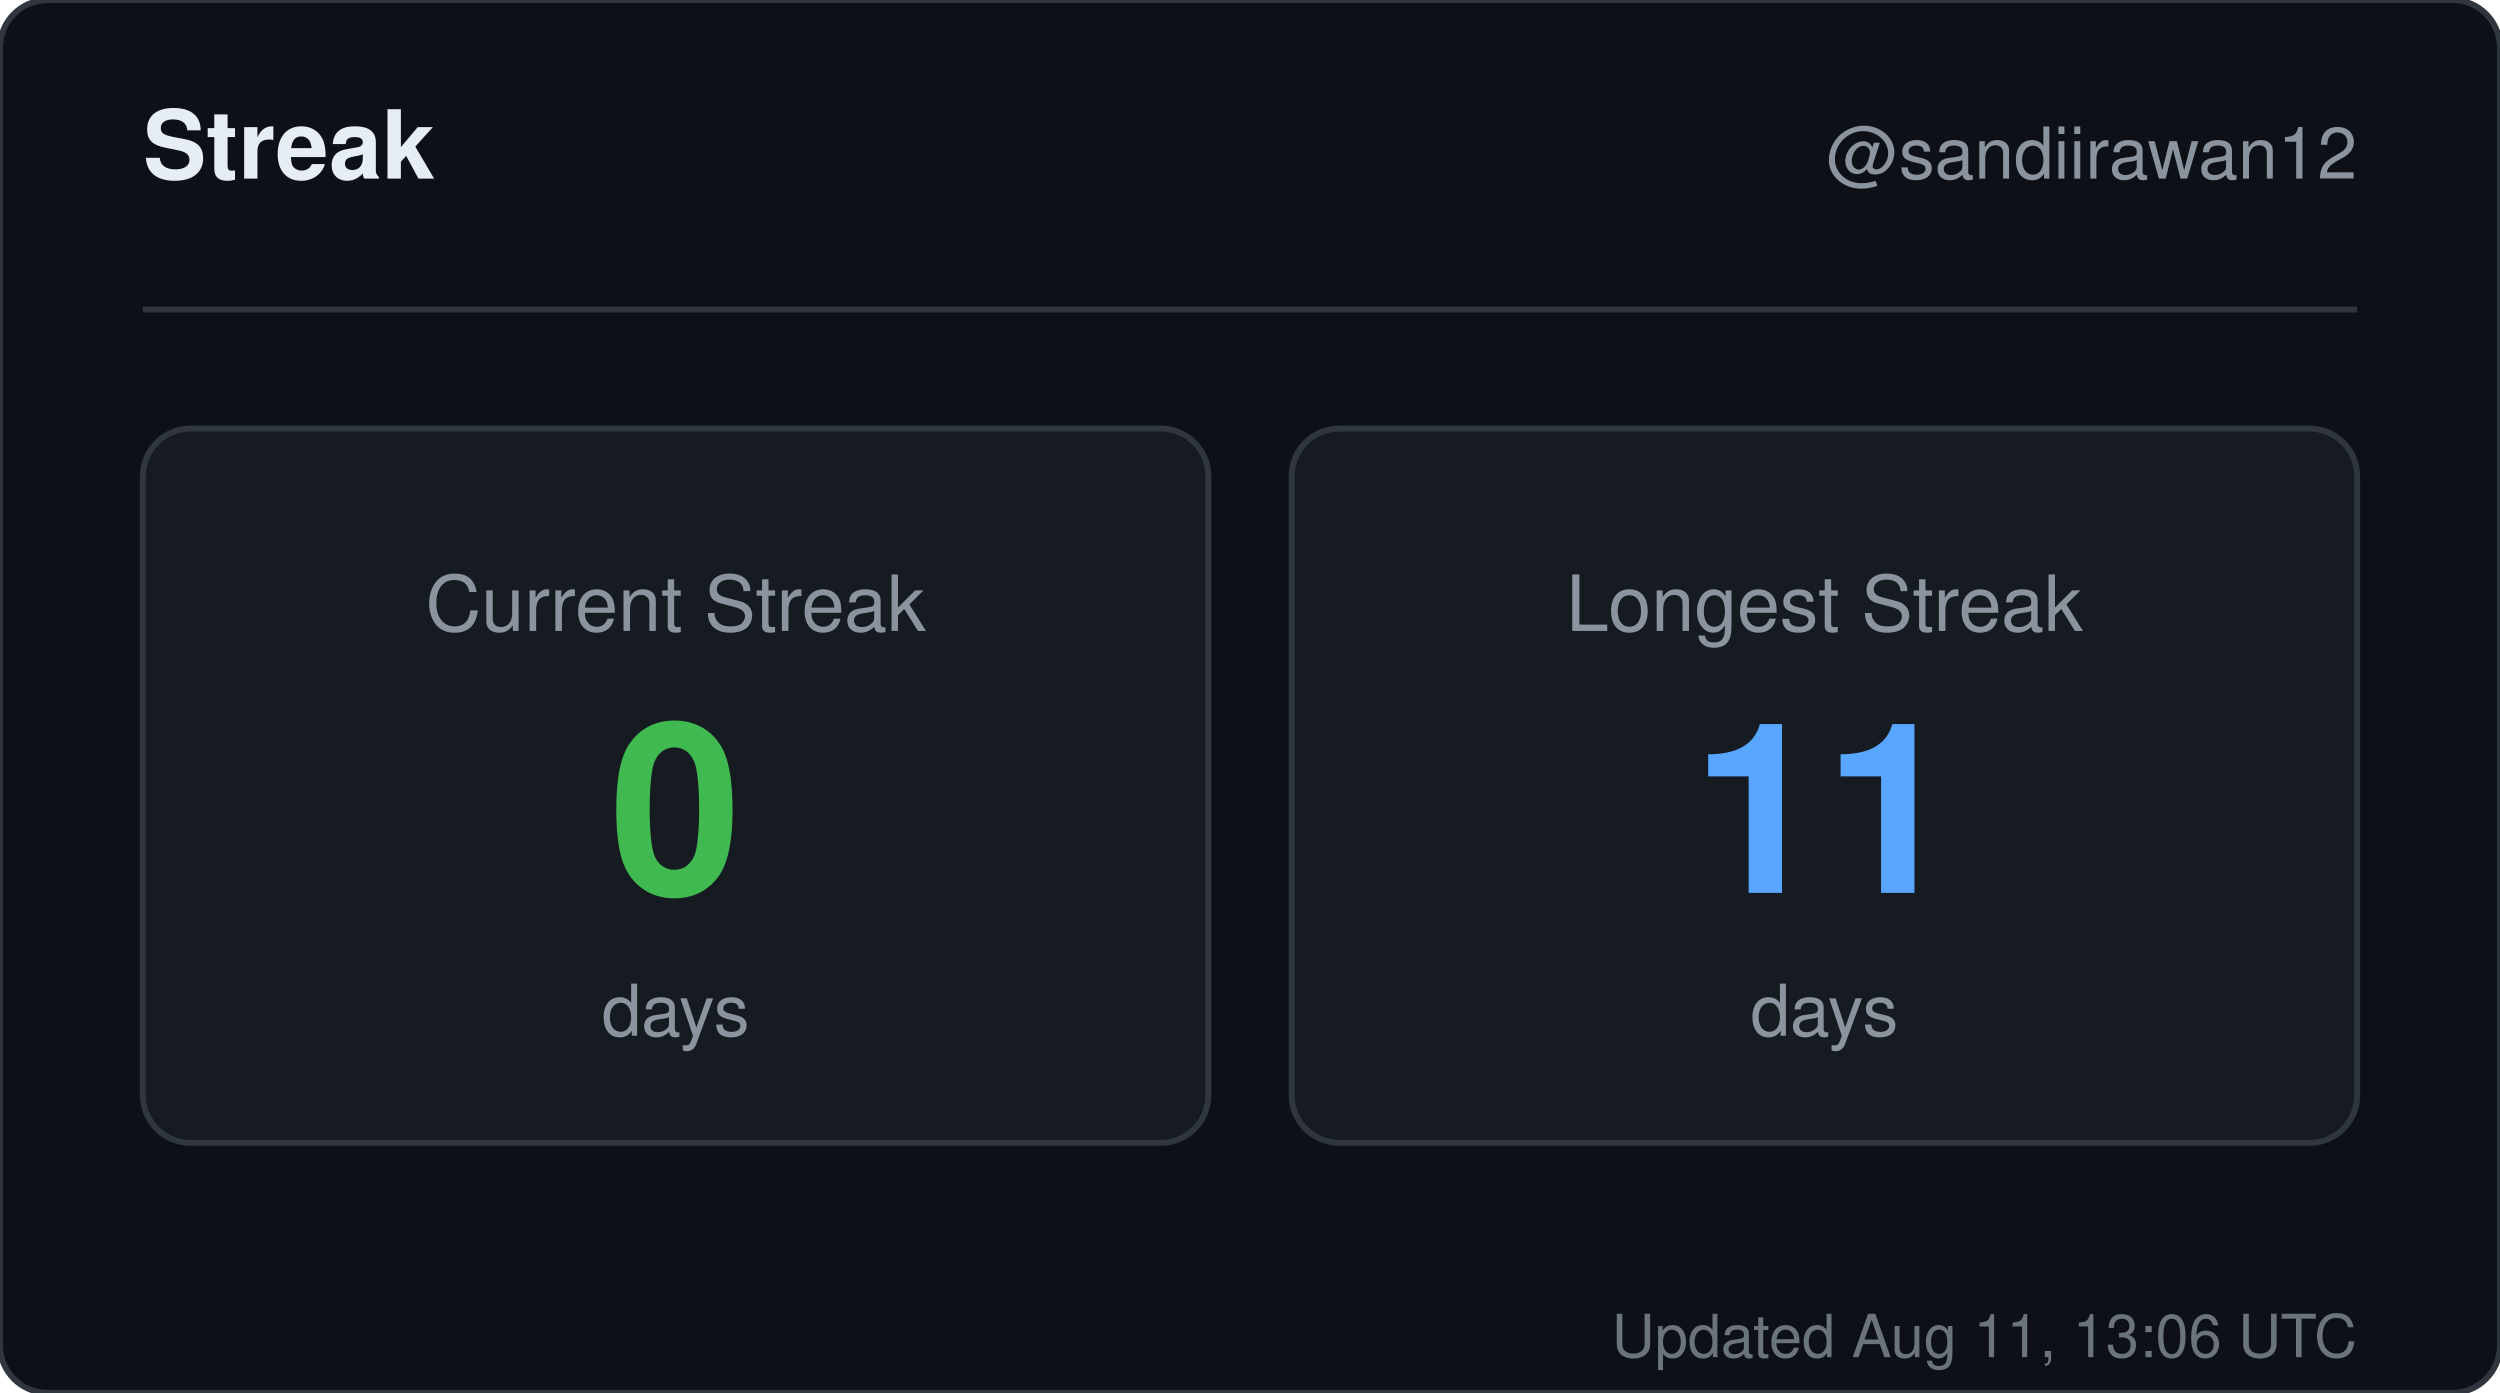
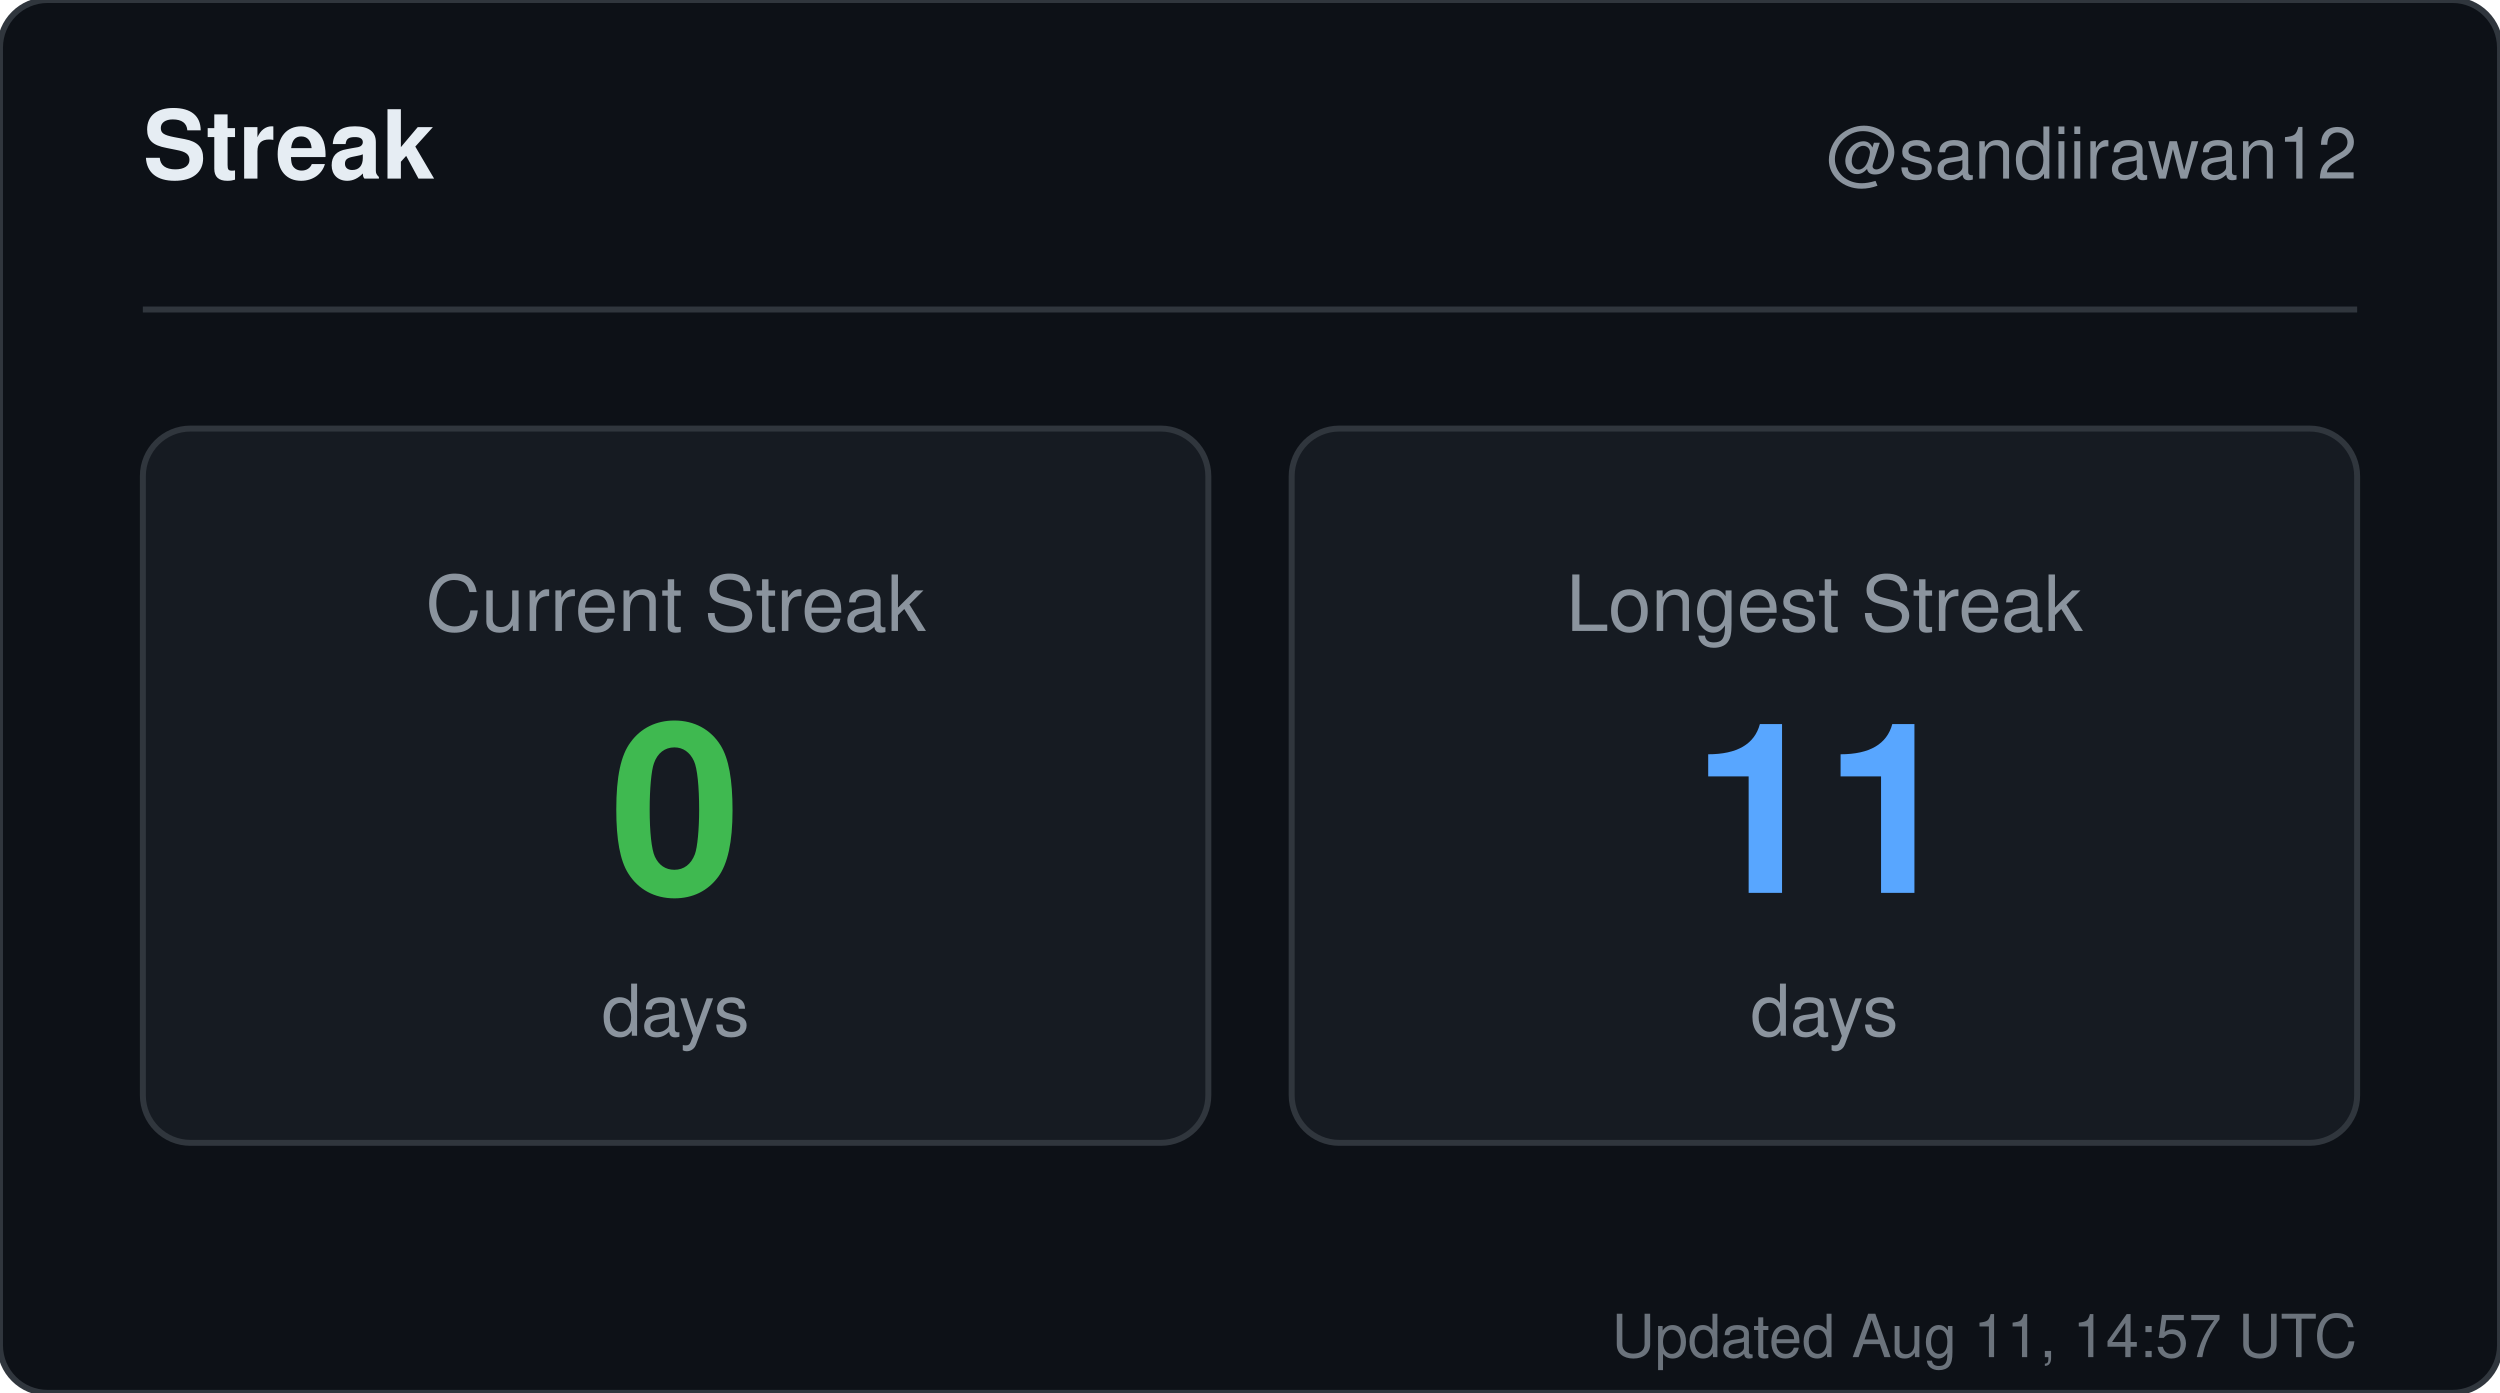
<svg xmlns="http://www.w3.org/2000/svg" width="420" height="234" viewBox="0 0 420 234" role="img" aria-label="Streak for sandiirawan12">
  <rect width="420" height="234" rx="8" fill="#0d1117" stroke="#30363d" />
  <g font-family="-apple-system, BlinkMacSystemFont, Segoe UI, Helvetica, Arial, sans-serif">
    <text x="24" y="30" fill="#e6edf3" font-size="16" font-weight="700">Streak</text>
    <text x="396" y="30" fill="#8b949e" font-size="12" text-anchor="end">@sandiirawan12</text>
    <line x1="24" y1="52" x2="396" y2="52" stroke="#30363d" />
    <rect x="24" y="72" width="179" height="120" rx="8" fill="#161b22" stroke="#30363d" />
    <text x="113.5" y="106" fill="#8b949e" font-size="13" text-anchor="middle">Current Streak</text>
    <text x="113.5" y="150" fill="#3fb950" font-size="40" font-weight="700" text-anchor="middle">0</text>
    <text x="113.5" y="174" fill="#8b949e" font-size="12" text-anchor="middle">days</text>
    <rect x="217" y="72" width="179" height="120" rx="8" fill="#161b22" stroke="#30363d" />
    <text x="306.5" y="106" fill="#8b949e" font-size="13" text-anchor="middle">Longest Streak</text>
    <text x="306.5" y="150" fill="#58a6ff" font-size="40" font-weight="700" text-anchor="middle">11</text>
    <text x="306.5" y="174" fill="#8b949e" font-size="12" text-anchor="middle">days</text>
-     <text x="396" y="228" fill="#8b949e" font-size="10" text-anchor="end" opacity="0.75">Updated Aug 11, 13:06 UTC</text>
+     <text x="396" y="228" fill="#8b949e" font-size="10" text-anchor="end" opacity="0.75">Updated Aug 11, 14:57 UTC</text>
  </g>
</svg>
